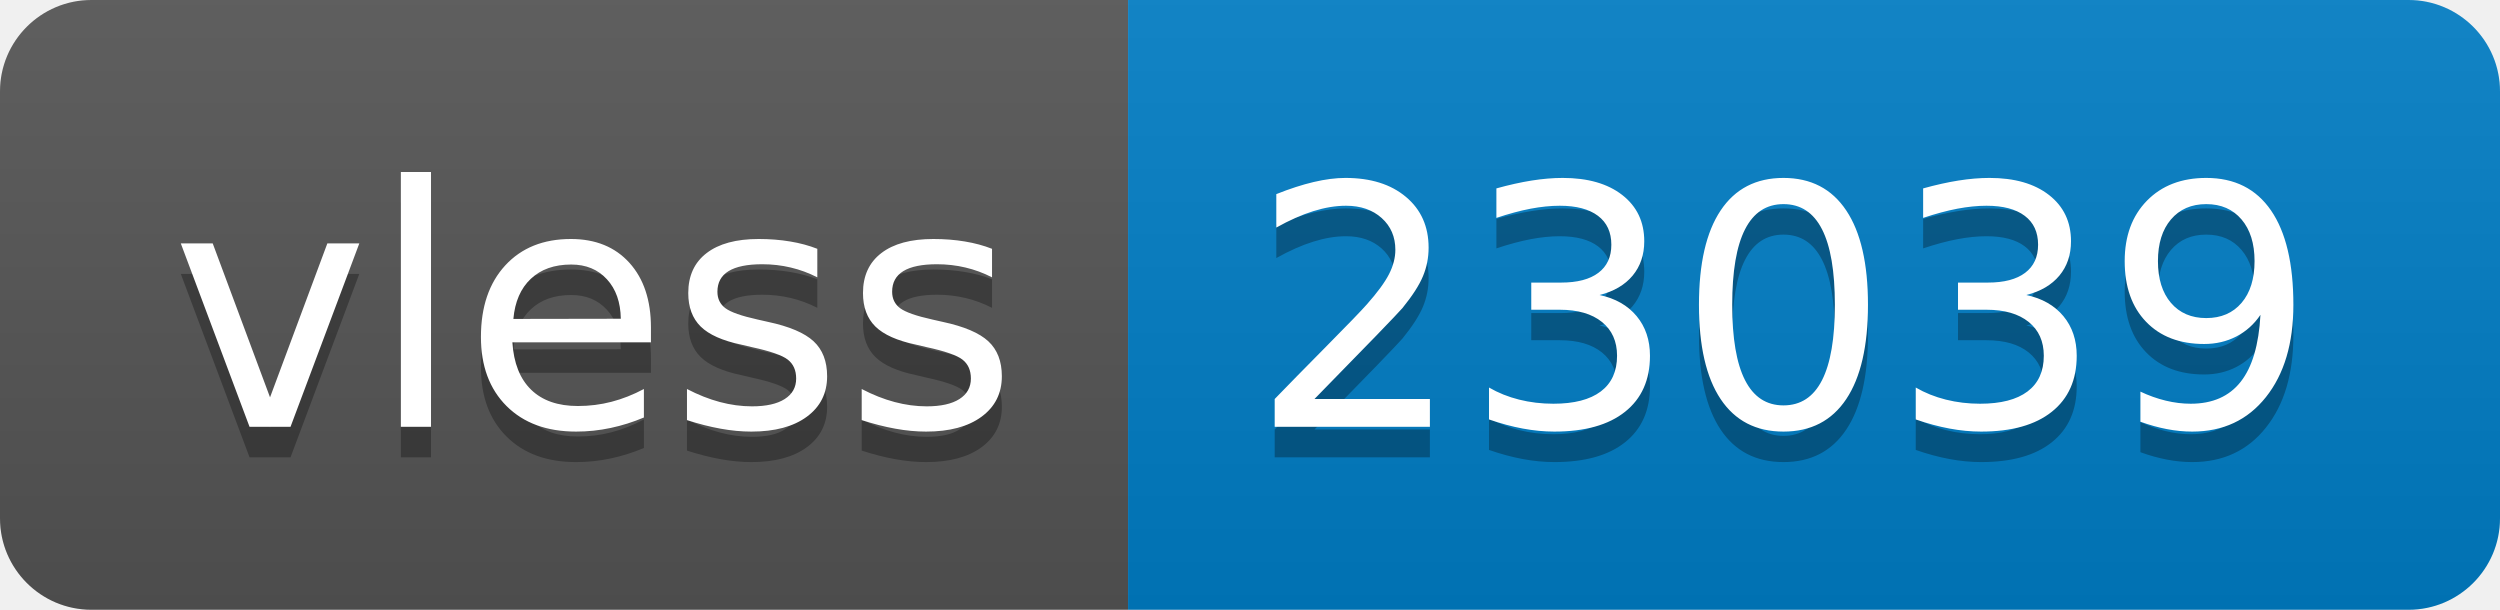
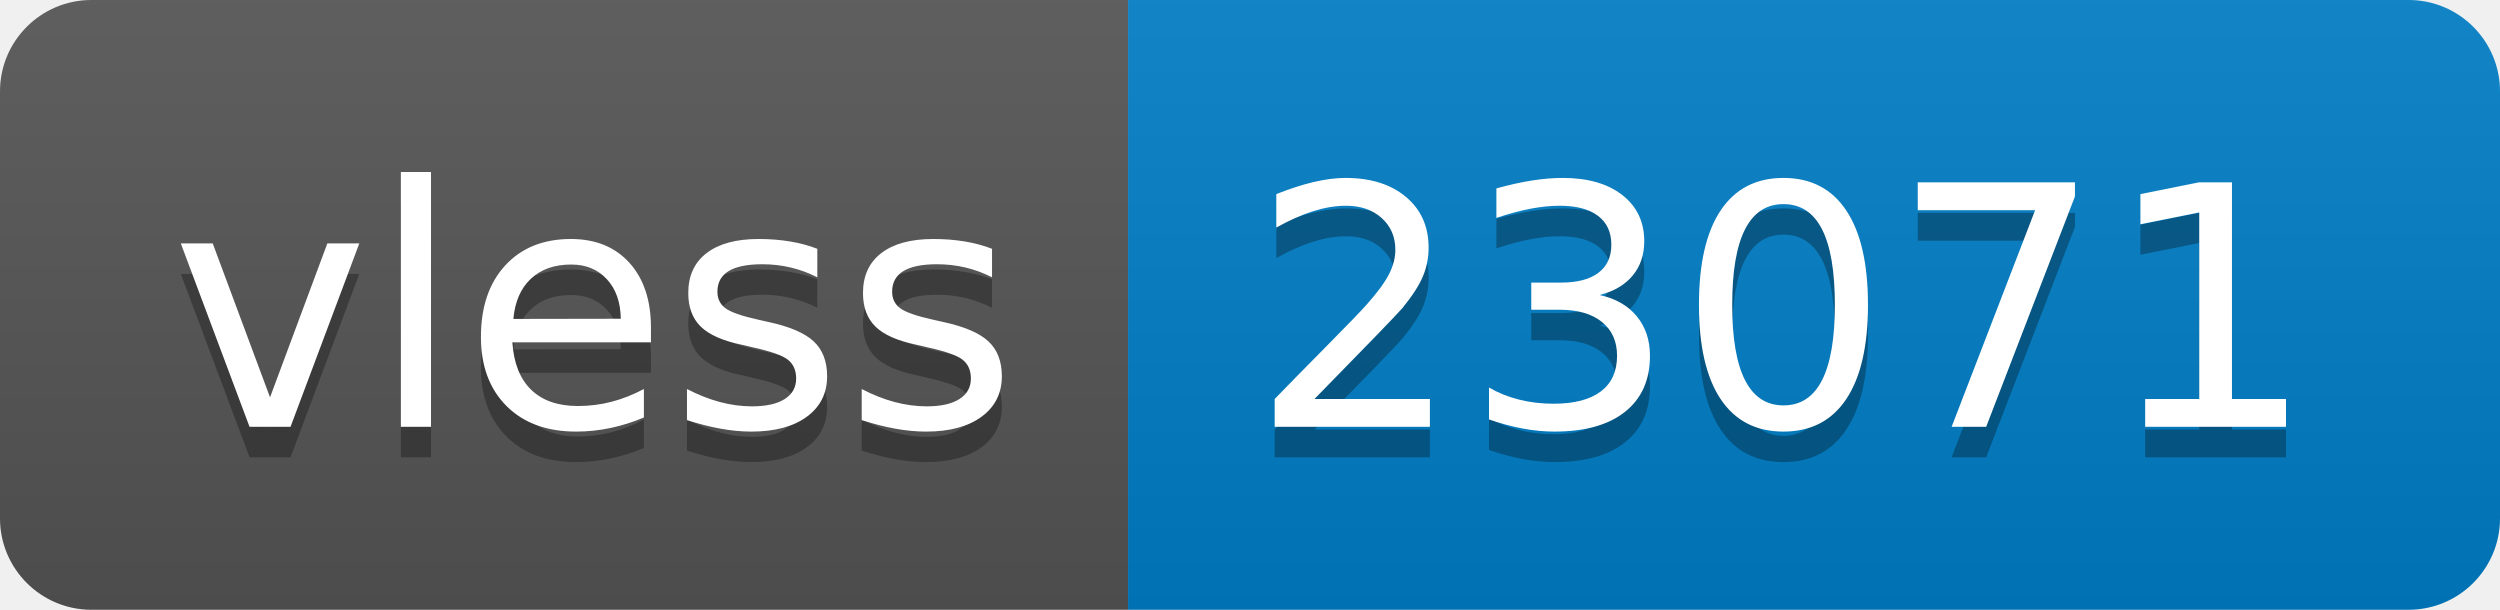
- <svg xmlns="http://www.w3.org/2000/svg" width="82" height="20" role="img" aria-label="vless: 23039">
+ <svg xmlns="http://www.w3.org/2000/svg" width="82" height="20" role="img" aria-label="vless: 23071">
  <linearGradient id="s" x2="0" y2="100%">
    <stop offset="0" stop-color="#bbb" stop-opacity=".1" />
    <stop offset="1" stop-opacity=".1" />
  </linearGradient>
  <clipPath id="r">
    <rect width="82" height="20" rx="3" fill="#fff" />
  </clipPath>
  <g clip-path="url(#r)">
    <rect width="37" height="20" fill="#555" />
    <rect x="37" width="45" height="20" fill="#007ec6" />
    <rect width="82" height="20" fill="url(#s)" />
  </g>
  <g fill="#fff" text-anchor="middle" font-family="Verdana,Geneva,DejaVu Sans,sans-serif" text-rendering="geometricPrecision" font-size="110">
    <text aria-hidden="true" x="195" y="150" fill="#010101" fill-opacity=".3" transform="scale(.1)" textLength="270">vless</text>
    <text x="195" y="140" transform="scale(.1)" fill="#fff" textLength="270">vless</text>
-     <text aria-hidden="true" x="585" y="150" fill="#010101" fill-opacity=".3" transform="scale(.1)" textLength="350">23039</text>
-     <text x="585" y="140" transform="scale(.1)" fill="#fff" textLength="350">23039</text>
+     <text aria-hidden="true" x="585" y="150" fill="#010101" fill-opacity=".3" transform="scale(.1)" textLength="350">23071</text>
+     <text x="585" y="140" transform="scale(.1)" fill="#fff" textLength="350">23071</text>
  </g>
</svg>
